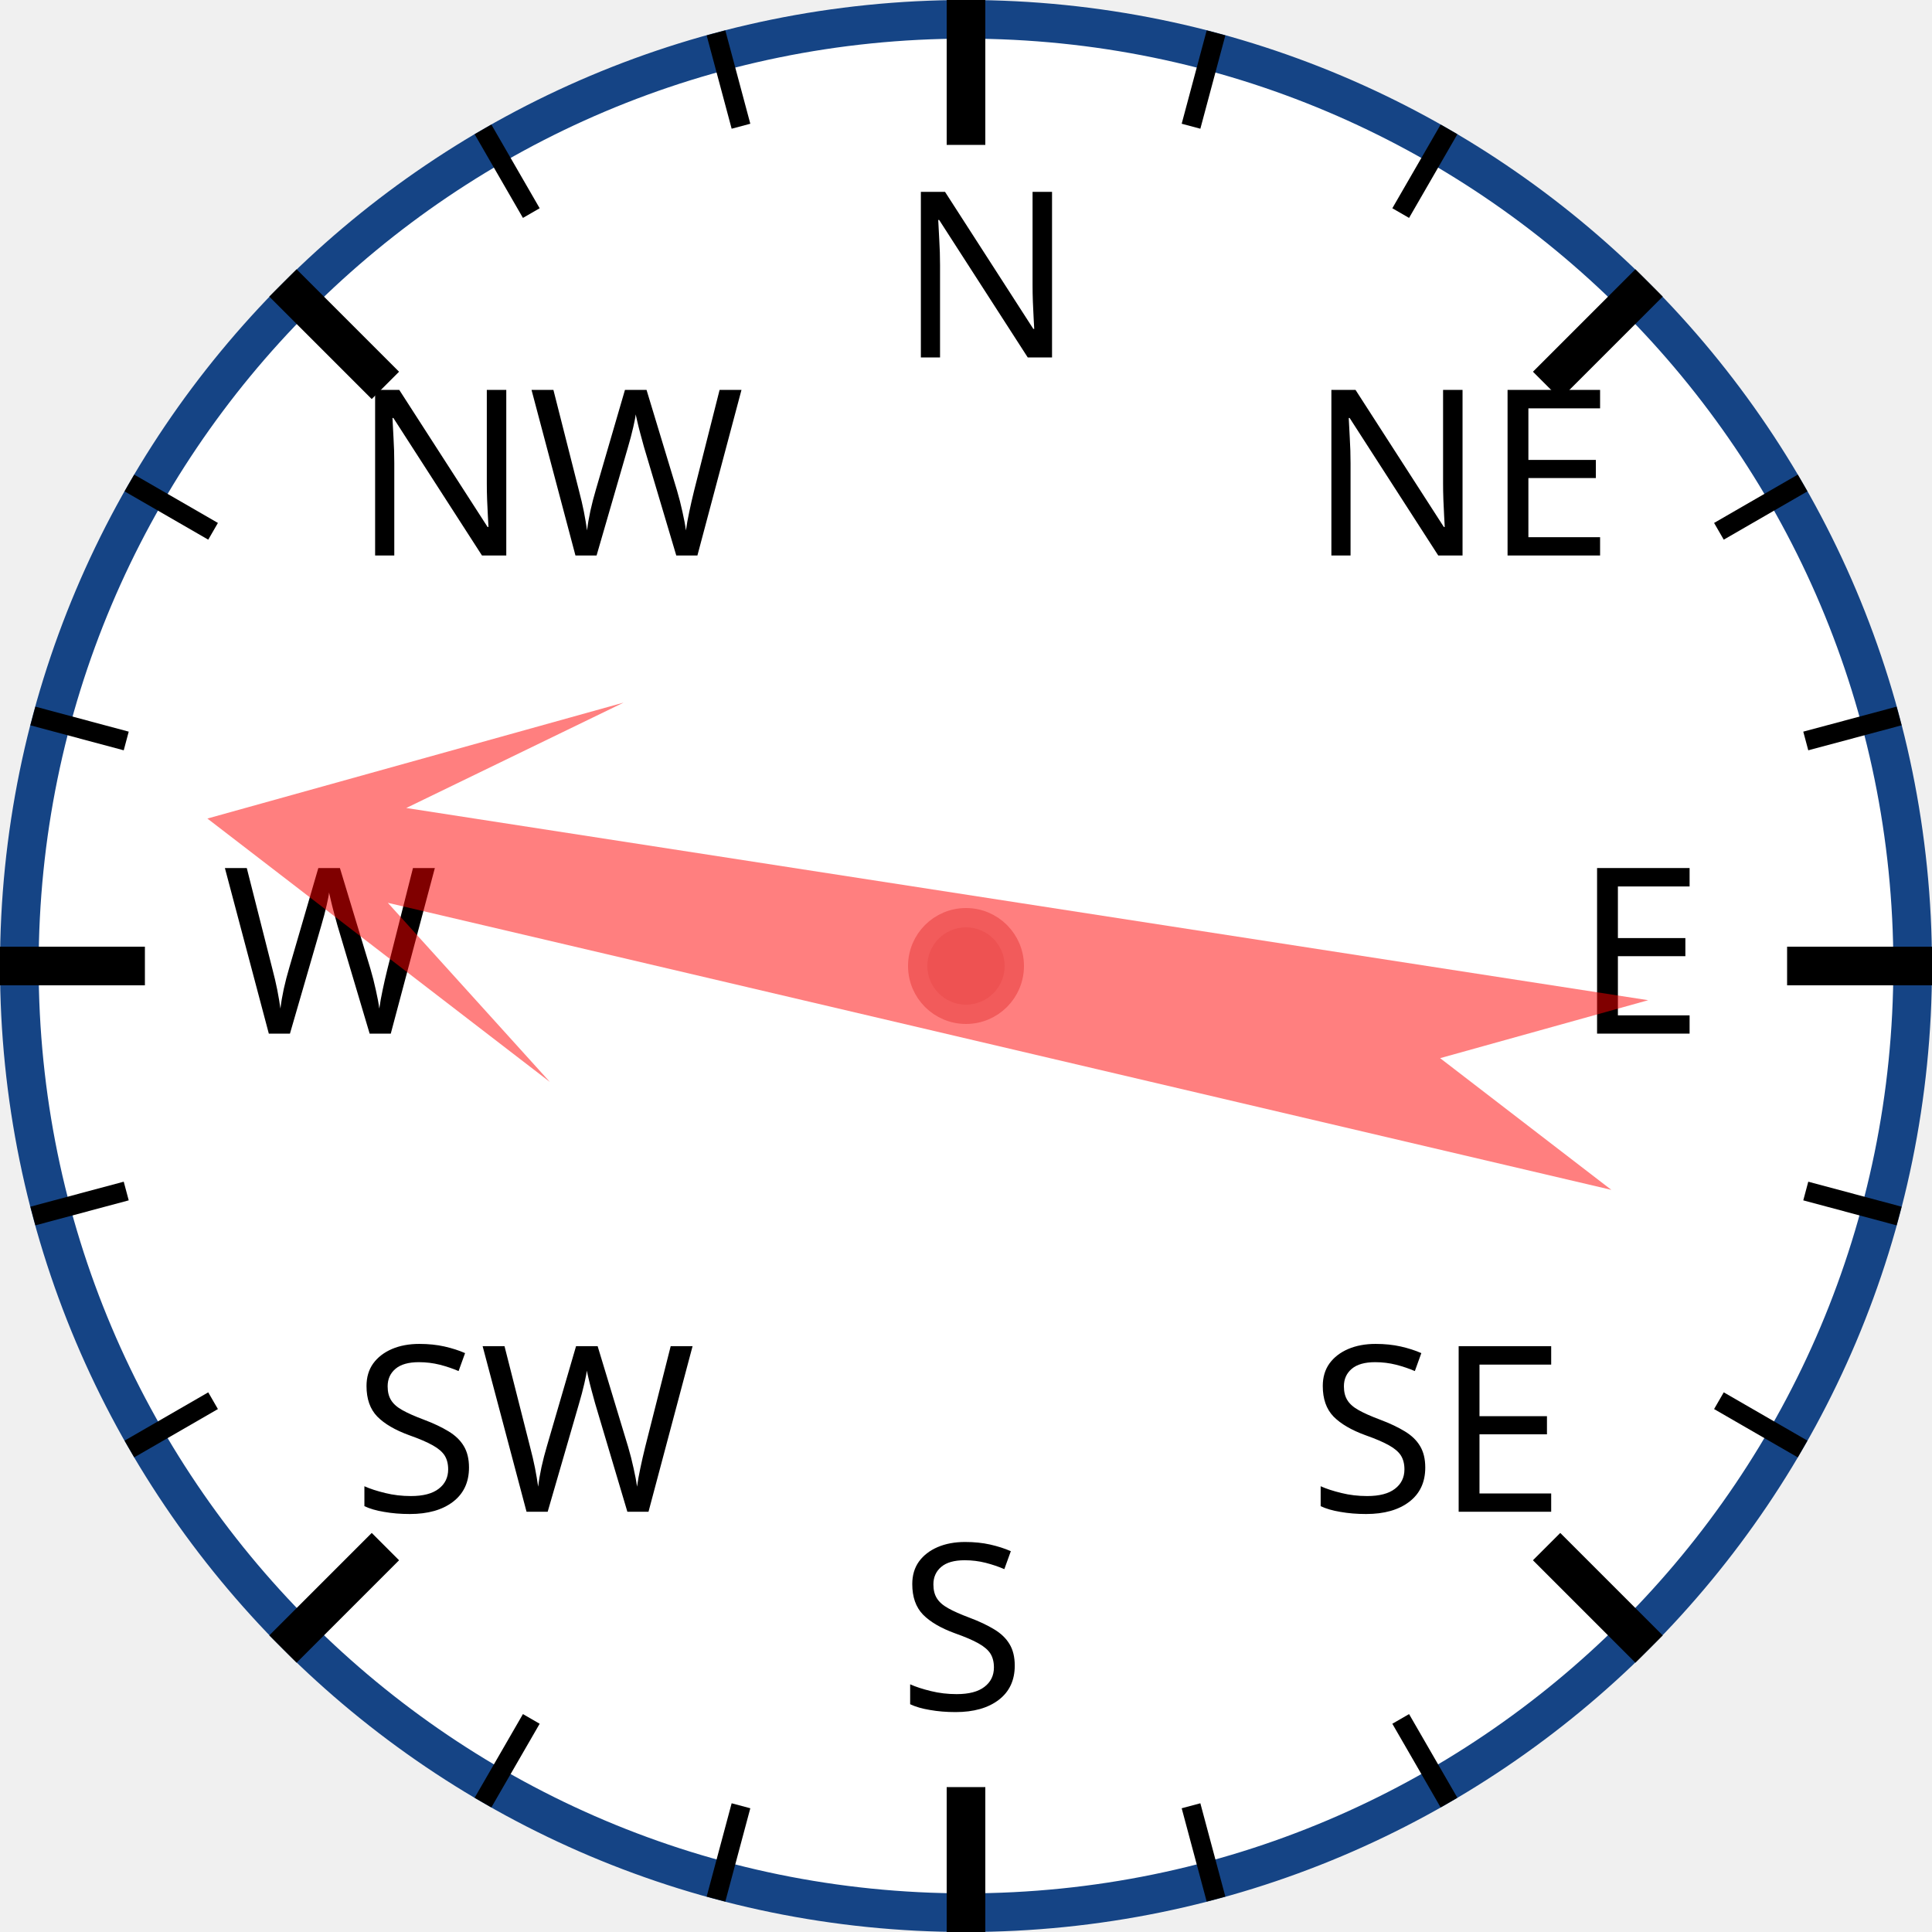
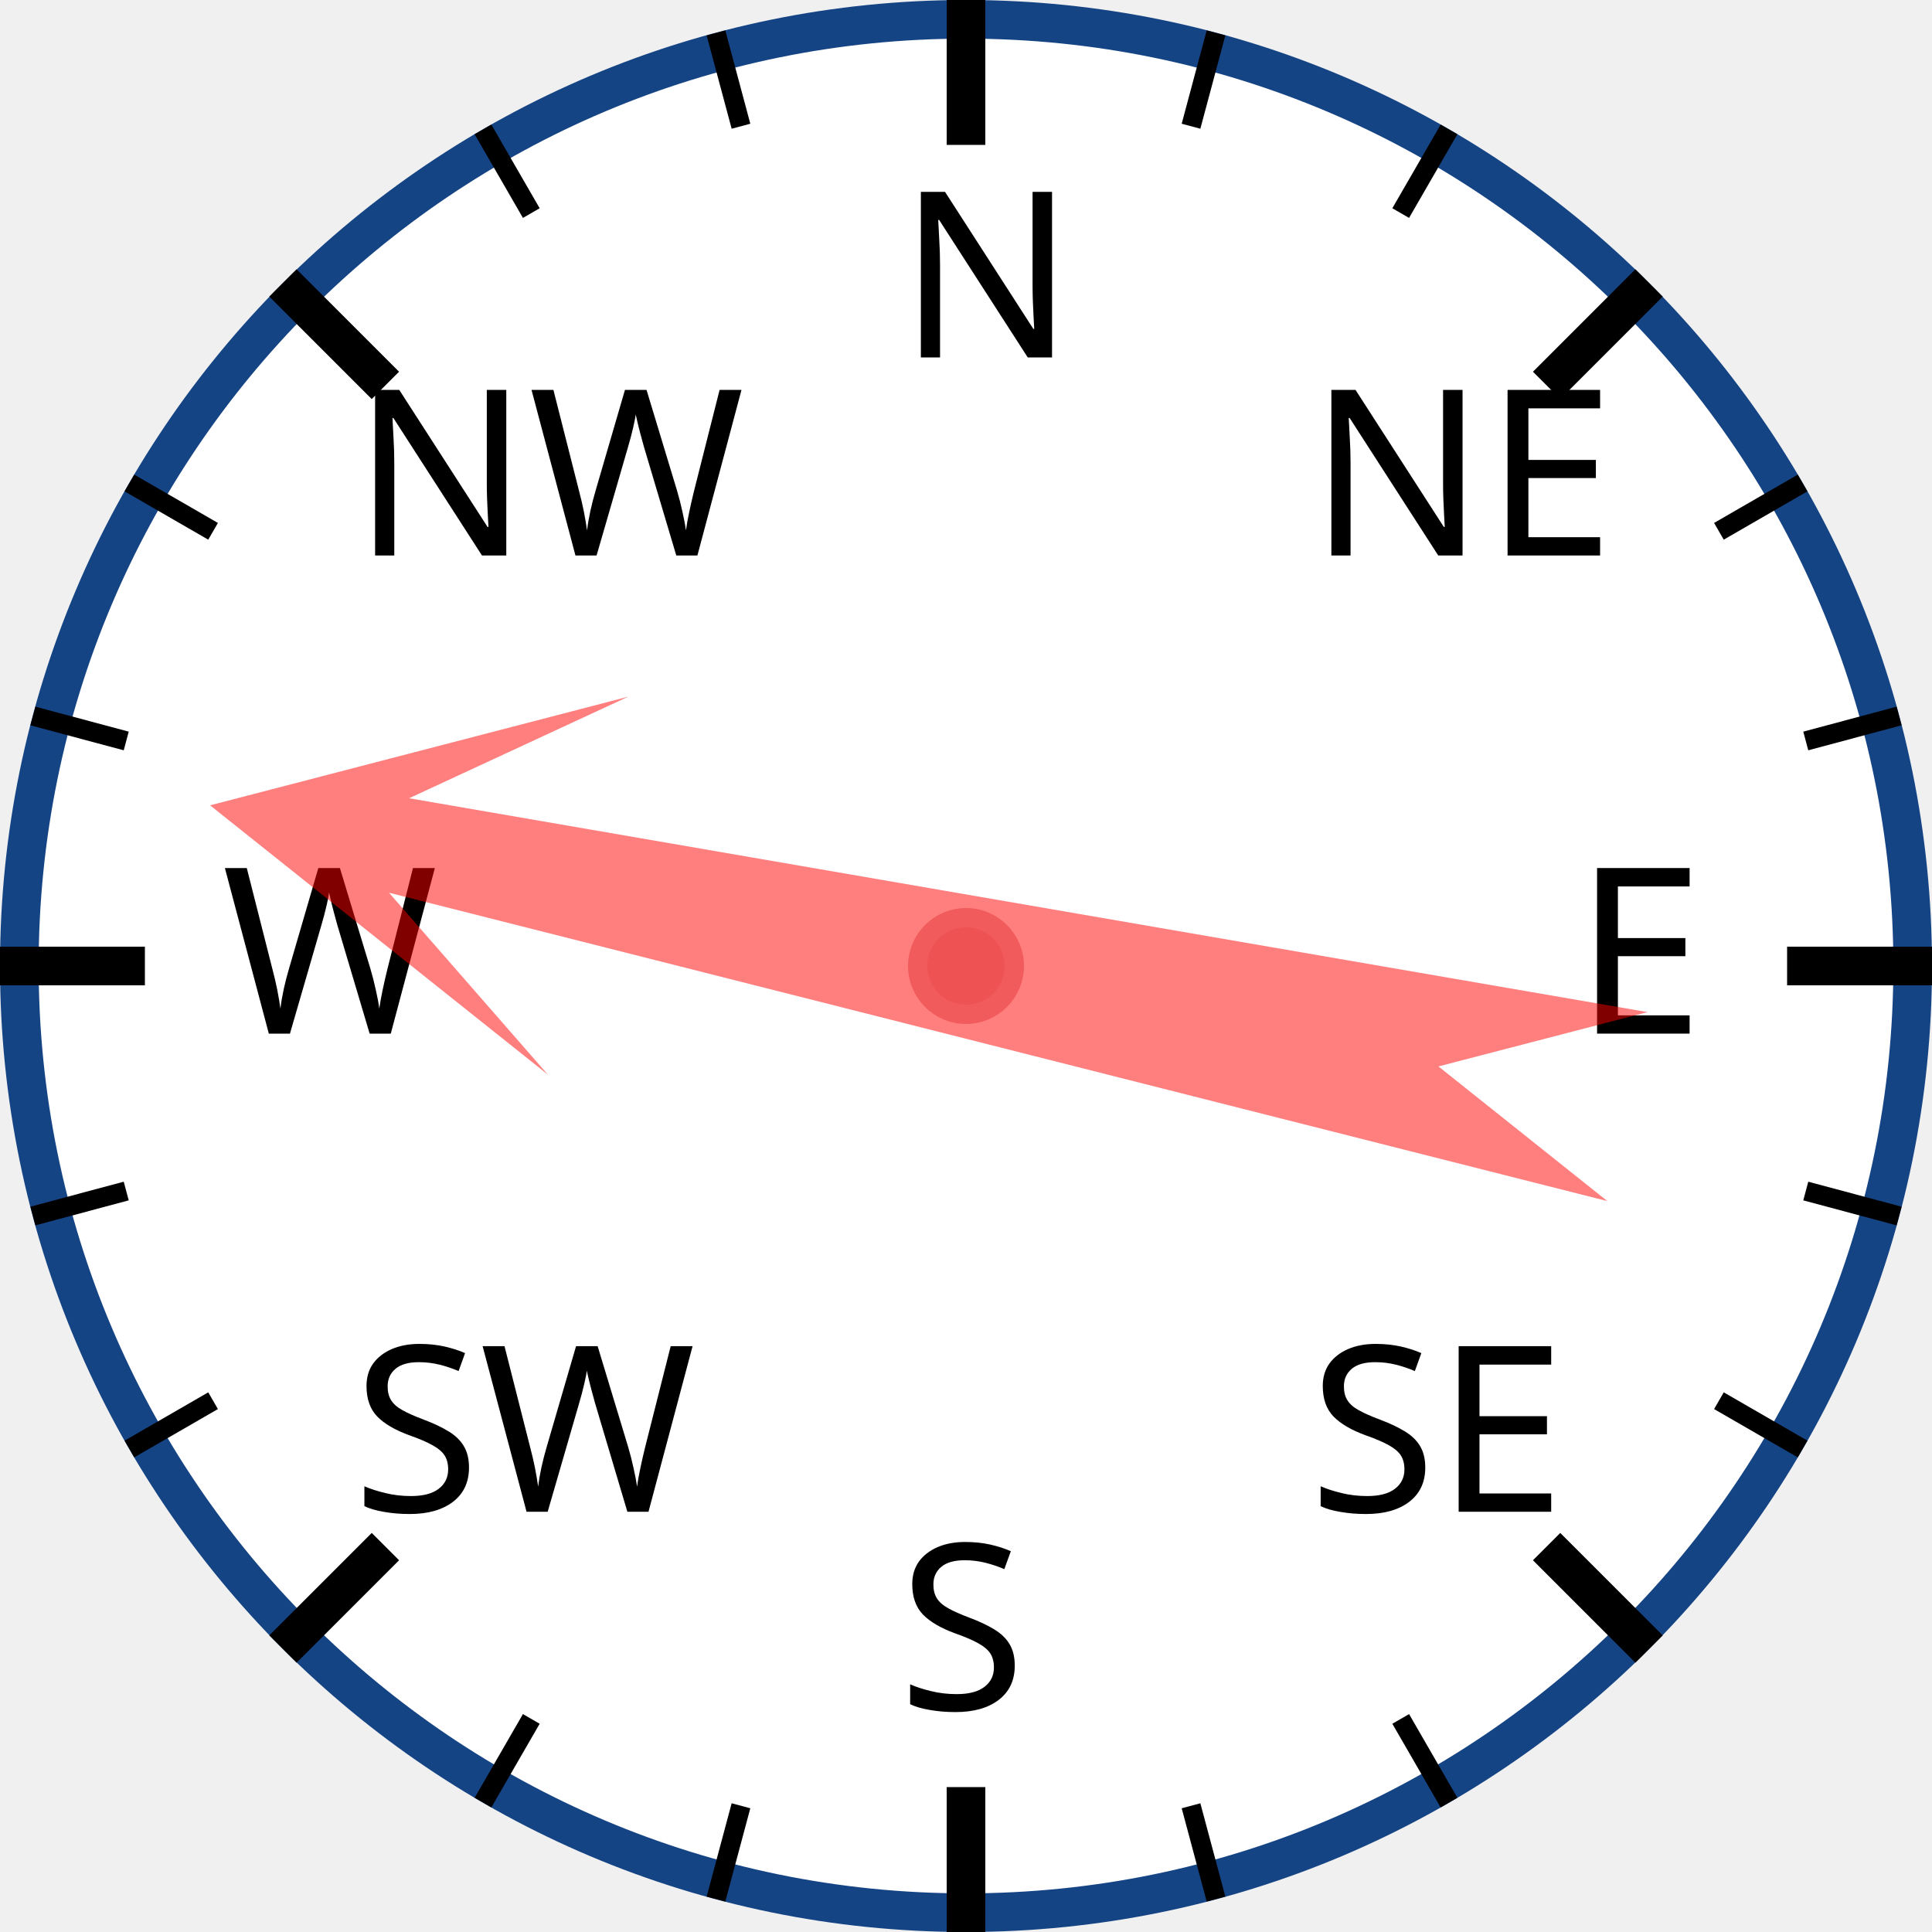
<svg xmlns="http://www.w3.org/2000/svg" width="120px" height="120px" viewBox="0 0 200 200">
  <circle cx="100" cy="100" r="98" style="fill: white; stroke: #154485; stroke-width: 4;" />
  <text x="93.0" y="37.0" style="font-family: sans-serif; font-size: 18pt;">N</text>
  <line x1="100.0" y1="0.0" x2="100.0" y2="15.0" style="stroke: black; stroke-width: 4;" />
  <line x1="74.118" y1="3.407" x2="76.706" y2="13.067" style="stroke: black; stroke-width: 2;" />
  <line x1="50" y1="13.397" x2="55" y2="22.058" style="stroke: black; stroke-width: 2;" />
  <text x="36.503" y="57.503" style="font-family: sans-serif; font-size: 18pt;">NW</text>
  <line x1="29.289" y1="29.289" x2="39.896" y2="39.896" style="stroke: black; stroke-width: 4;" />
  <line x1="13.397" y1="50" x2="22.058" y2="55" style="stroke: black; stroke-width: 2;" />
  <line x1="3.407" y1="74.118" x2="13.067" y2="76.706" style="stroke: black; stroke-width: 2;" />
  <text x="23.0" y="107.0" style="font-family: sans-serif; font-size: 18pt;">W</text>
  <line x1="0.0" y1="100.0" x2="15.0" y2="100.0" style="stroke: black; stroke-width: 4;" />
  <line x1="3.407" y1="125.882" x2="13.067" y2="123.294" style="stroke: black; stroke-width: 2;" />
  <line x1="13.397" y1="150" x2="22.058" y2="145" style="stroke: black; stroke-width: 2;" />
  <text x="36.503" y="156.497" style="font-family: sans-serif; font-size: 18pt;">SW</text>
  <line x1="29.289" y1="170.711" x2="39.896" y2="160.104" style="stroke: black; stroke-width: 4;" />
  <line x1="50" y1="186.603" x2="55" y2="177.942" style="stroke: black; stroke-width: 2;" />
  <line x1="74.118" y1="196.593" x2="76.706" y2="186.933" style="stroke: black; stroke-width: 2;" />
  <text x="93" y="177.0" style="font-family: sans-serif; font-size: 18pt;">S</text>
  <line x1="100" y1="200.0" x2="100" y2="185.0" style="stroke: black; stroke-width: 4;" />
  <line x1="125.882" y1="196.593" x2="123.294" y2="186.933" style="stroke: black; stroke-width: 2;" />
  <line x1="150.0" y1="186.603" x2="145.0" y2="177.942" style="stroke: black; stroke-width: 2;" />
  <text x="135.497" y="156.497" style="font-family: sans-serif; font-size: 18pt;">SE</text>
  <line x1="170.711" y1="170.711" x2="160.104" y2="160.104" style="stroke: black; stroke-width: 4;" />
  <line x1="186.603" y1="150" x2="177.942" y2="145" style="stroke: black; stroke-width: 2;" />
  <line x1="196.593" y1="125.882" x2="186.933" y2="123.294" style="stroke: black; stroke-width: 2;" />
  <text x="163.0" y="107" style="font-family: sans-serif; font-size: 18pt;">E</text>
  <line x1="200.0" y1="100" x2="185.0" y2="100" style="stroke: black; stroke-width: 4;" />
  <line x1="196.593" y1="74.118" x2="186.933" y2="76.706" style="stroke: black; stroke-width: 2;" />
  <line x1="186.603" y1="50" x2="177.942" y2="55" style="stroke: black; stroke-width: 2;" />
  <text x="135.497" y="57.503" style="font-family: sans-serif; font-size: 18pt;">NE</text>
  <line x1="170.711" y1="29.289" x2="160.104" y2="39.896" style="stroke: black; stroke-width: 4;" />
  <line x1="150" y1="13.397" x2="145" y2="22.058" style="stroke: black; stroke-width: 2;" />
  <line x1="125.882" y1="3.407" x2="123.294" y2="13.067" style="stroke: black; stroke-width: 2;" />
-   <polygon points="100 20 120 60 105 40 110 170 100 150 90 170 95 40 80 60" style="fill: red; fill-opacity: 0.5;" transform="rotate(281,100,100)" />
+   <polygon points="100 20 120 60 105 40 110 170 100 150 90 170 95 40 80 60" style="fill: red; fill-opacity: 0.5;" transform="rotate(282,100,100)" />
  <circle cx="100" cy="100" r="5" style="fill: #EE5252; stroke: #F25B5B; stroke-width: 2;" />
</svg>
